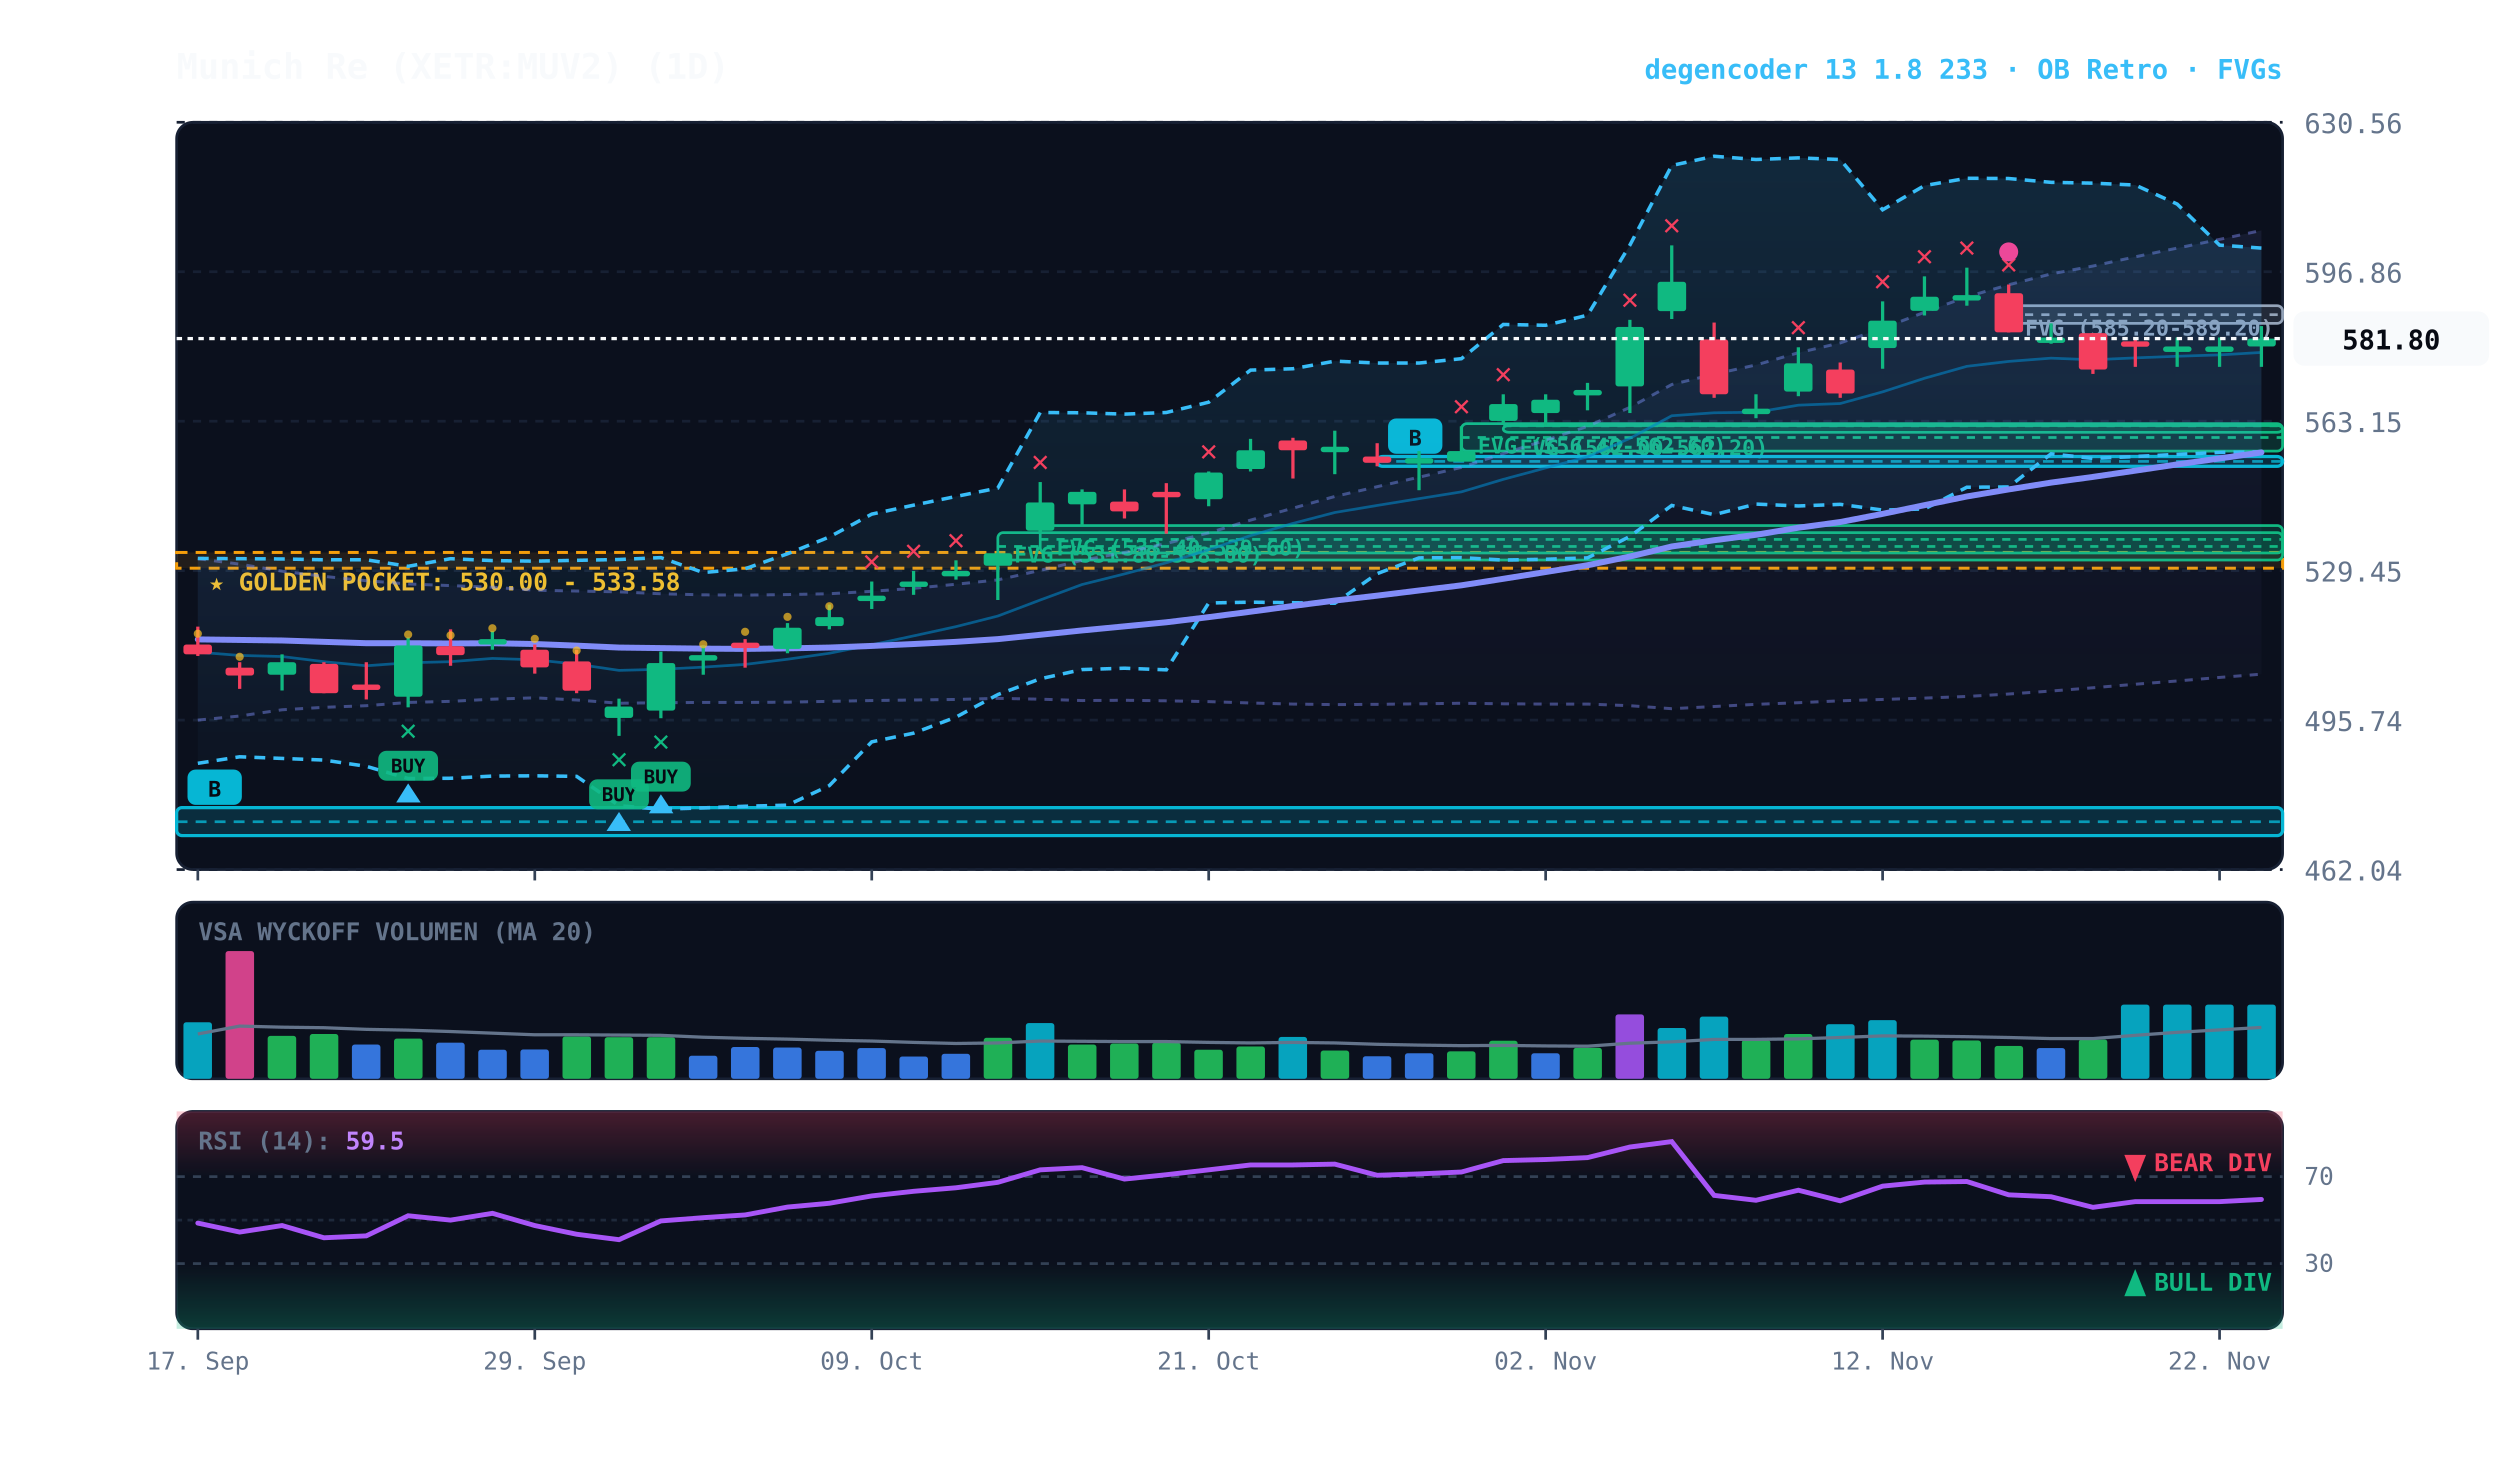
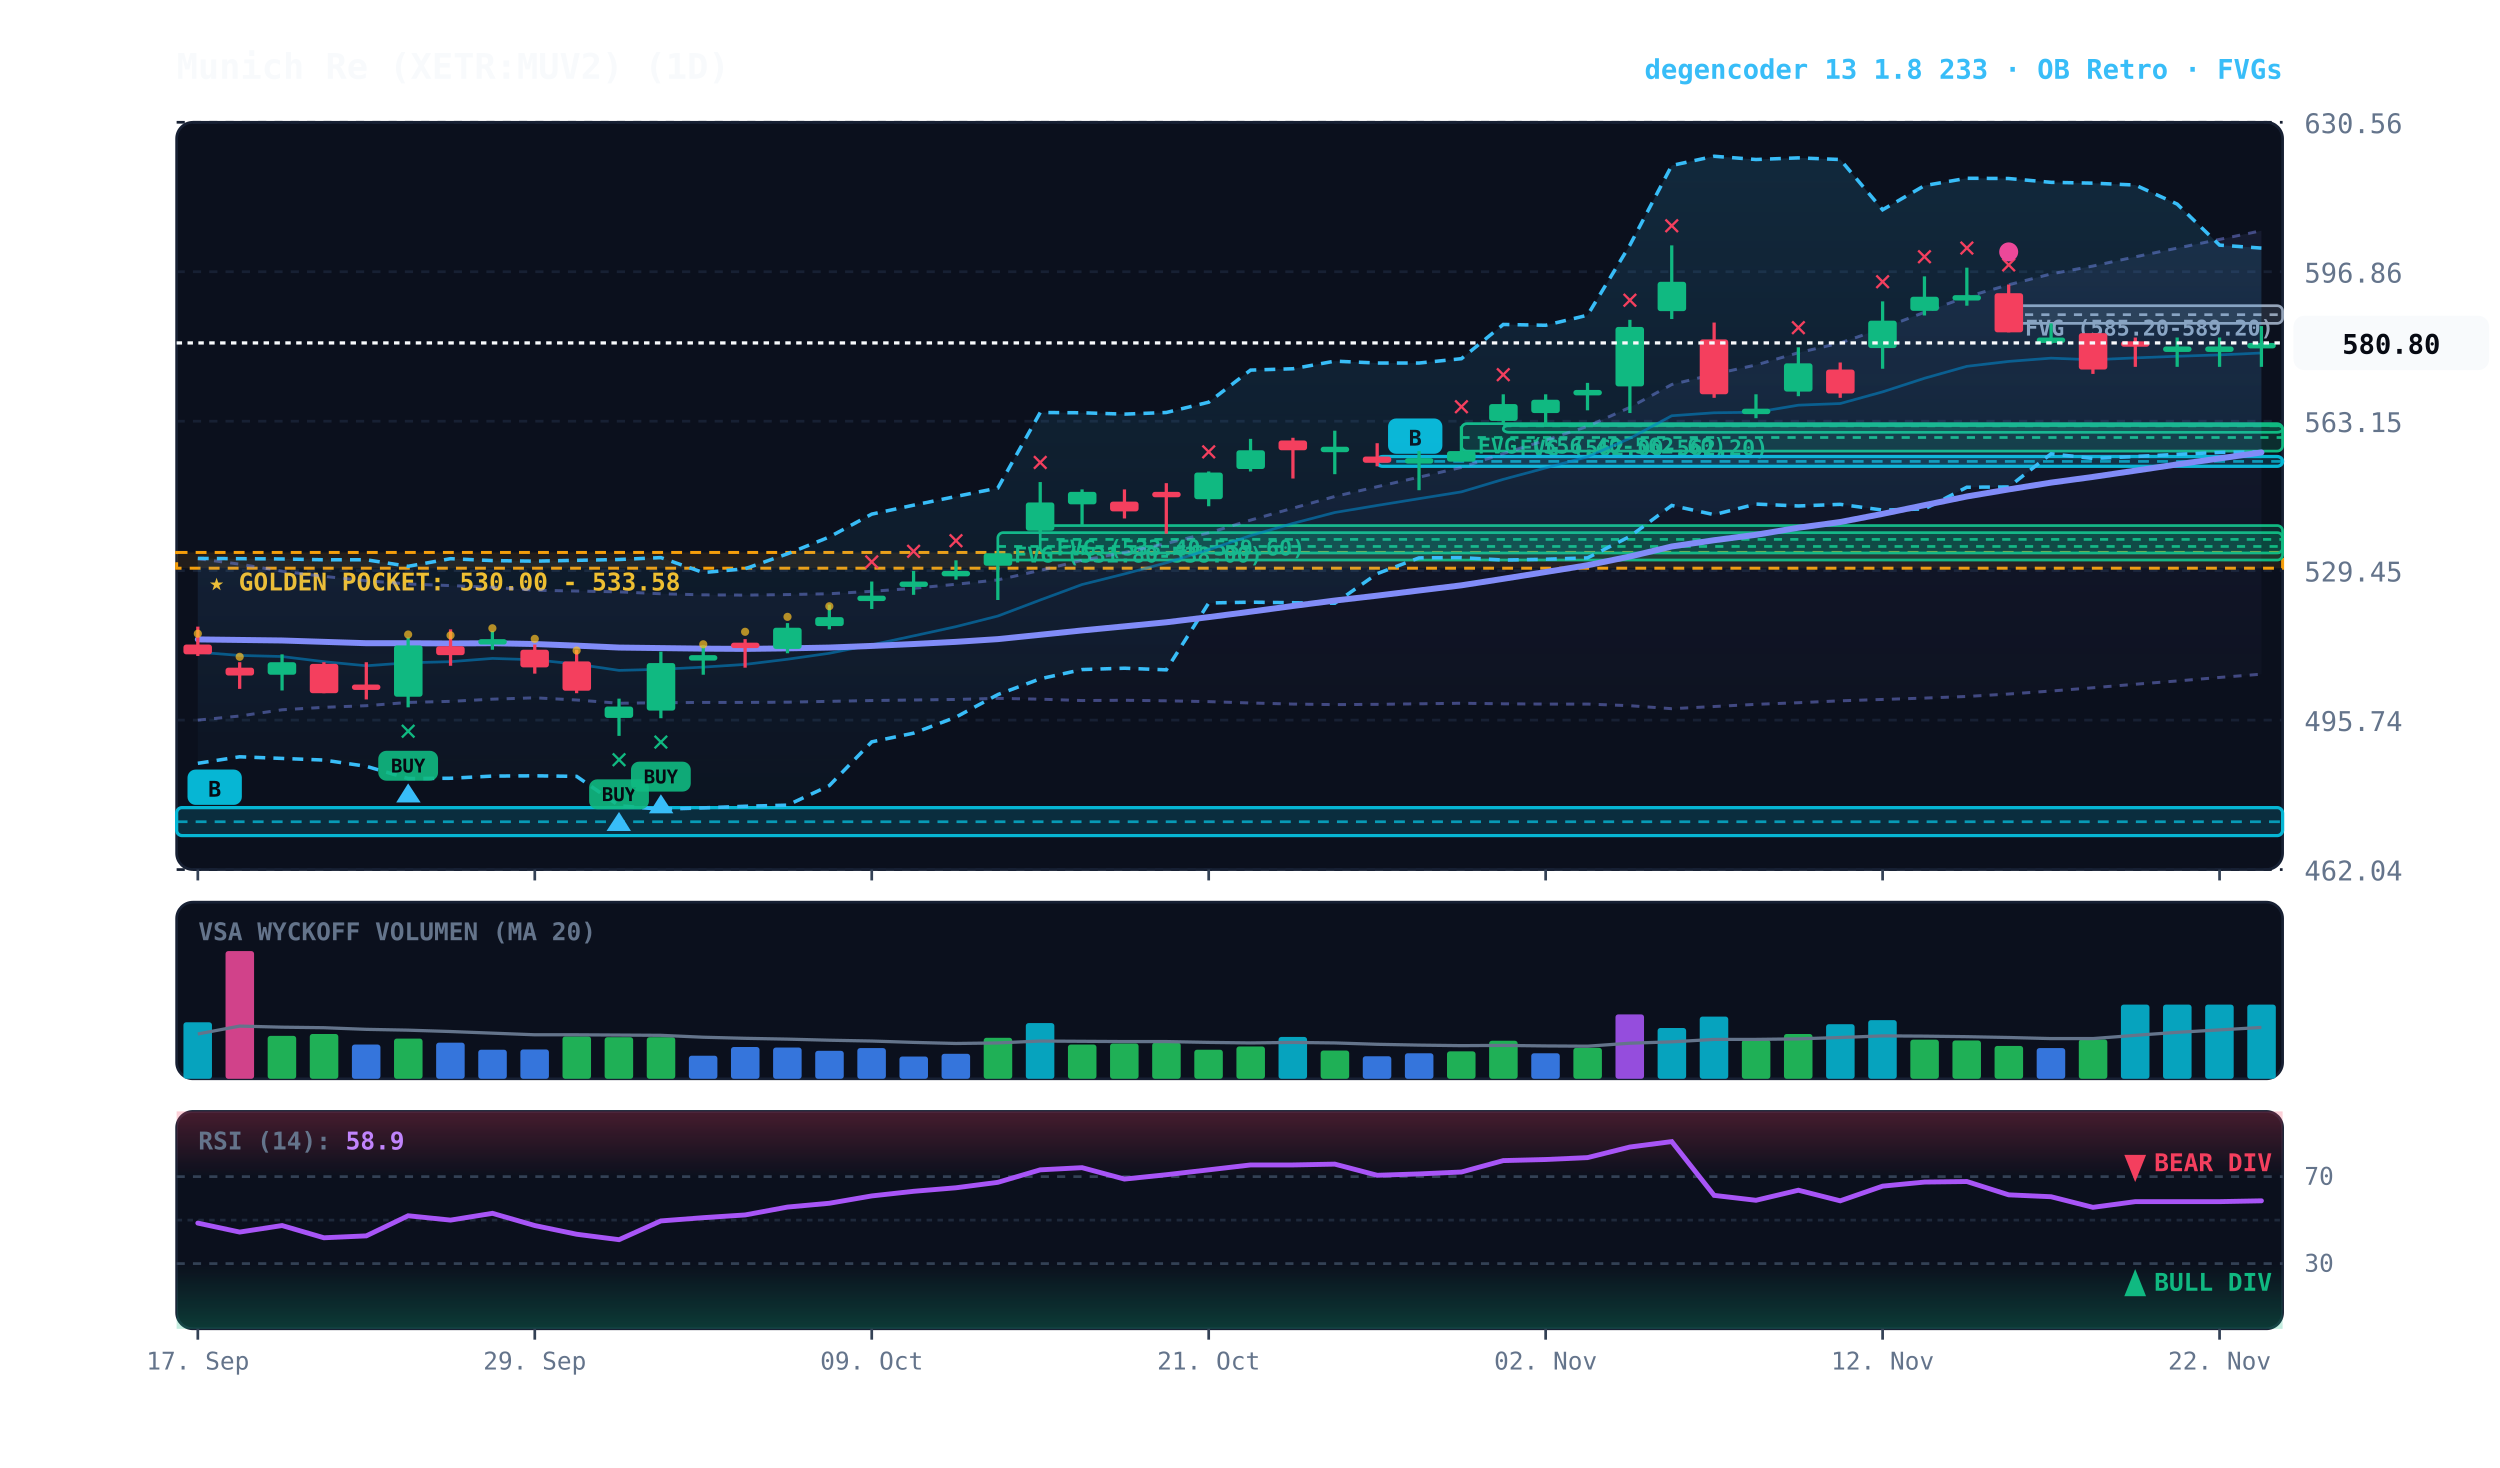
<svg xmlns="http://www.w3.org/2000/svg" viewBox="0 0 920 540" width="100%" height="100%" style="background:#070a13; font-family:'JetBrains Mono', monospace;">
  <defs>
    <linearGradient id="cloud-grad" x1="0%" y1="0%" x2="0%" y2="100%">
      <stop offset="0%" stop-color="#38bdf8" stop-opacity="0.14" />
      <stop offset="100%" stop-color="#38bdf8" stop-opacity="0.02" />
    </linearGradient>
    <linearGradient id="rfe-cloud" x1="0%" y1="0%" x2="0%" y2="100%">
      <stop offset="0%" stop-color="#818cf8" stop-opacity="0.09" />
      <stop offset="100%" stop-color="#818cf8" stop-opacity="0.02" />
    </linearGradient>
    <linearGradient id="rsi-overbought" x1="0%" y1="0%" x2="0%" y2="100%">
      <stop offset="0%" stop-color="#f43f5e" stop-opacity="0.25" />
      <stop offset="100%" stop-color="#f43f5e" stop-opacity="0.0" />
    </linearGradient>
    <linearGradient id="rsi-oversold" x1="0%" y1="0%" x2="0%" y2="100%">
      <stop offset="0%" stop-color="#10b981" stop-opacity="0.0" />
      <stop offset="100%" stop-color="#10b981" stop-opacity="0.25" />
    </linearGradient>
  </defs>
  <rect x="65" y="45" width="775" height="275" fill="#0b101d" rx="6" stroke="#172033" stroke-width="1" />
  <rect x="65" y="332" width="775" height="65" fill="#0b101d" rx="6" stroke="#172033" stroke-width="1" />
  <rect x="65" y="409" width="775" height="80" fill="#0b101d" rx="6" stroke="#172033" stroke-width="1" />
  <line x1="65" y1="320.0" x2="840" y2="320.0" stroke="#172033" stroke-dasharray="3,3" stroke-width="1" />
  <text x="848" y="324.0" fill="#64748b" font-size="10" text-anchor="start">462.04</text>
  <line x1="65" y1="265.0" x2="840" y2="265.0" stroke="#172033" stroke-dasharray="3,3" stroke-width="1" />
  <text x="848" y="269.0" fill="#64748b" font-size="10" text-anchor="start">495.74</text>
  <line x1="65" y1="210.0" x2="840" y2="210.0" stroke="#172033" stroke-dasharray="3,3" stroke-width="1" />
  <text x="848" y="214.0" fill="#64748b" font-size="10" text-anchor="start">529.45</text>
  <line x1="65" y1="155.0" x2="840" y2="155.0" stroke="#172033" stroke-dasharray="3,3" stroke-width="1" />
  <text x="848" y="159.0" fill="#64748b" font-size="10" text-anchor="start">563.15</text>
  <line x1="65" y1="100.0" x2="840" y2="100.0" stroke="#172033" stroke-dasharray="3,3" stroke-width="1" />
  <text x="848" y="104.0" fill="#64748b" font-size="10" text-anchor="start">596.86</text>
  <line x1="65" y1="45.0" x2="840" y2="45.0" stroke="#172033" stroke-dasharray="3,3" stroke-width="1" />
  <text x="848" y="49.0" fill="#64748b" font-size="10" text-anchor="start">630.56</text>
  <rect x="65" y="203.3" width="775" height="5.8" fill="rgba(245, 158, 11, 0.10)" stroke="#f59e0b" stroke-dasharray="4,3" stroke-width="1.1" />
  <text x="77" y="217.3" fill="#fbbf24" font-size="9" font-weight="bold">★ GOLDEN POCKET: 530.00 - 533.58</text>
  <rect x="739.2" y="112.5" width="100.8" height="6.5" fill="rgba(148, 163, 184, 0.18)" stroke="#94a3b8" stroke-width="1" rx="2" />
  <line x1="739.2" y1="115.8" x2="840" y2="115.8" stroke="#94a3b8" stroke-dasharray="3,3" stroke-width="1" />
  <text x="745.2" y="123.5" fill="#94a3b8" font-size="8" font-weight="bold">FVG (585.20-589.20)</text>
  <rect x="553.2" y="156.6" width="286.8" height="2.5" fill="rgba(16, 185, 129, 0.18)" stroke="#10b981" stroke-width="1" rx="2" />
  <line x1="553.2" y1="156.7" x2="840" y2="156.7" stroke="#10b981" stroke-dasharray="3,3" stroke-width="1" />
  <text x="559.2" y="167.6" fill="#10b981" font-size="8" font-weight="bold">FVG (562.00-562.20)</text>
  <rect x="537.8" y="155.9" width="302.2" height="10.1" fill="rgba(16, 185, 129, 0.18)" stroke="#10b981" stroke-width="1" rx="2" />
  <line x1="537.8" y1="161.0" x2="840" y2="161.0" stroke="#10b981" stroke-dasharray="3,3" stroke-width="1" />
  <text x="543.8" y="166.9" fill="#10b981" font-size="8" font-weight="bold">FVG (556.40-562.60)</text>
  <rect x="382.8" y="193.4" width="457.2" height="10.1" fill="rgba(16, 185, 129, 0.18)" stroke="#10b981" stroke-width="1" rx="2" />
  <line x1="382.8" y1="198.5" x2="840" y2="198.5" stroke="#10b981" stroke-dasharray="3,3" stroke-width="1" />
  <text x="388.8" y="204.4" fill="#10b981" font-size="8" font-weight="bold">FVG (533.40-539.60)</text>
  <rect x="367.2" y="196.0" width="472.8" height="10.1" fill="rgba(16, 185, 129, 0.18)" stroke="#10b981" stroke-width="1" rx="2" />
  <line x1="367.2" y1="201.1" x2="840" y2="201.1" stroke="#10b981" stroke-dasharray="3,3" stroke-width="1" />
  <text x="373.2" y="207.0" fill="#10b981" font-size="8" font-weight="bold">FVG (531.80-538.00)</text>
  <rect x="506.8" y="168.0" width="333.2" height="3.6" fill="rgba(6, 182, 212, 0.18)" stroke="#06b6d4" stroke-width="1.2" rx="2" />
  <line x1="506.8" y1="169.8" x2="840" y2="169.8" stroke="#06b6d4" stroke-dasharray="4,3" stroke-width="1.0" opacity="0.8" />
  <rect x="510.8" y="154.0" width="20" height="13" fill="#06b6d4" rx="3" />
  <text x="520.8" y="164.0" fill="#070a13" font-size="8" font-weight="bold" text-anchor="middle">B</text>
  <rect x="65.0" y="297.2" width="775.0" height="10.3" fill="rgba(6, 182, 212, 0.18)" stroke="#06b6d4" stroke-width="1.2" rx="2" />
  <line x1="65.0" y1="302.4" x2="840" y2="302.4" stroke="#06b6d4" stroke-dasharray="4,3" stroke-width="1.0" opacity="0.8" />
  <rect x="69.0" y="283.2" width="20" height="13" fill="#06b6d4" rx="3" />
  <text x="79.0" y="293.2" fill="#070a13" font-size="8" font-weight="bold" text-anchor="middle">B</text>
-   <polygon points="72.8,205.6 88.2,207.6 103.8,210.2 119.2,212.1 134.8,213.7 150.2,214.9 165.8,215.5 181.2,216.1 196.8,217.2 212.2,217.5 227.8,217.8 243.2,218.5 258.8,218.9 274.2,219.0 289.8,218.8 305.2,218.5 320.8,217.6 336.2,216.5 351.8,215.0 367.2,213.4 382.8,209.9 398.2,206.2 413.8,203.3 429.2,200.0 444.8,196.1 460.2,191.4 475.8,187.0 491.2,182.7 506.8,179.1 522.2,175.6 537.8,172.0 553.2,166.9 568.8,162.0 584.2,156.9 599.8,149.9 615.2,141.5 630.8,137.7 646.2,134.3 661.8,129.8 677.2,126.2 692.8,120.8 708.2,114.9 723.8,109.2 739.2,104.8 754.8,100.8 770.2,97.9 785.8,94.5 801.2,91.3 816.8,88.1 832.2,84.8 832.2,248.1 816.8,249.3 801.2,250.6 785.8,251.8 770.2,253.1 754.8,254.3 739.2,255.4 723.8,256.3 708.2,256.9 692.8,257.4 677.2,257.9 661.8,258.6 646.2,259.2 630.8,260.0 615.2,260.8 599.8,259.7 584.2,259.1 568.8,259.1 553.2,259.0 537.8,258.8 522.2,259.0 506.8,259.2 491.2,259.3 475.8,259.1 460.2,258.7 444.8,258.2 429.2,257.9 413.8,257.7 398.2,257.8 382.8,257.3 367.2,257.0 351.8,257.4 336.2,257.6 320.8,257.8 305.2,258.1 289.8,258.4 274.2,258.5 258.8,258.5 243.2,258.6 227.8,258.8 212.2,257.6 196.8,256.8 181.2,257.3 165.8,258.1 150.2,258.5 134.8,259.7 119.2,260.3 103.8,261.2 88.2,263.5 72.8,265.0" fill="url(#rfe-cloud)" />
-   <polyline points="72.8,205.6 88.2,207.6 103.8,210.2 119.2,212.1 134.8,213.7 150.2,214.9 165.8,215.5 181.2,216.1 196.8,217.2 212.2,217.5 227.8,217.8 243.2,218.5 258.8,218.9 274.2,219.0 289.8,218.8 305.2,218.5 320.8,217.6 336.2,216.5 351.8,215.0 367.2,213.4 382.8,209.9 398.2,206.2 413.8,203.3 429.2,200.0 444.8,196.1 460.2,191.4 475.8,187.0 491.2,182.7 506.8,179.1 522.2,175.6 537.8,172.0 553.2,166.9 568.8,162.0 584.2,156.9 599.8,149.9 615.2,141.5 630.8,137.7 646.2,134.3 661.8,129.8 677.2,126.2 692.8,120.8 708.2,114.9 723.8,109.2 739.2,104.8 754.8,100.8 770.2,97.9 785.8,94.5 801.2,91.3 816.8,88.1 832.2,84.8" fill="none" stroke="#818cf8" stroke-width="1.1" stroke-opacity="0.45" stroke-dasharray="3,3" />
+   <polygon points="72.8,205.6 88.2,207.6 103.8,210.2 119.2,212.1 134.8,213.7 150.2,214.9 165.8,215.5 181.2,216.1 196.8,217.2 212.2,217.5 227.8,217.8 243.2,218.5 258.8,218.9 274.2,219.0 289.8,218.8 305.2,218.5 320.8,217.6 336.2,216.5 351.8,215.0 367.2,213.4 382.8,209.9 398.2,206.2 413.8,203.3 429.2,200.0 444.8,196.1 460.2,191.4 475.8,187.0 491.2,182.7 506.8,179.1 522.2,175.6 537.8,172.0 553.2,166.9 568.8,162.0 584.2,156.9 599.8,149.9 615.2,141.5 630.8,137.7 646.2,134.3 661.8,129.8 677.2,126.2 692.8,120.8 708.2,114.9 723.8,109.2 739.2,104.8 754.8,100.8 770.2,97.9 785.8,94.5 801.2,91.3 816.8,88.1 832.2,84.9 832.2,248.1 816.8,249.3 801.2,250.6 785.8,251.8 770.2,253.1 754.8,254.3 739.2,255.4 723.8,256.3 708.2,256.9 692.8,257.4 677.2,257.9 661.8,258.6 646.2,259.2 630.8,260.0 615.2,260.8 599.8,259.7 584.2,259.1 568.8,259.1 553.2,259.0 537.8,258.8 522.2,259.0 506.8,259.2 491.2,259.3 475.8,259.1 460.2,258.7 444.8,258.2 429.2,257.9 413.8,257.7 398.2,257.8 382.8,257.3 367.2,257.0 351.8,257.4 336.2,257.6 320.8,257.8 305.2,258.1 289.8,258.4 274.2,258.5 258.8,258.5 243.2,258.6 227.8,258.8 212.2,257.6 196.8,256.8 181.2,257.3 165.8,258.1 150.2,258.5 134.8,259.7 119.2,260.3 103.8,261.2 88.2,263.5 72.8,265.0" fill="url(#rfe-cloud)" />
+   <polyline points="72.8,205.6 88.2,207.6 103.8,210.2 119.2,212.1 134.8,213.7 150.2,214.9 165.8,215.5 181.2,216.1 196.8,217.2 212.2,217.5 227.8,217.8 243.2,218.5 258.8,218.9 274.2,219.0 289.8,218.8 305.2,218.5 320.8,217.6 336.2,216.5 351.8,215.0 367.2,213.4 382.8,209.9 398.2,206.2 413.8,203.3 429.2,200.0 444.8,196.1 460.2,191.4 475.8,187.0 491.2,182.7 506.8,179.1 522.2,175.6 537.8,172.0 553.2,166.9 568.8,162.0 584.2,156.9 599.8,149.9 615.2,141.5 630.8,137.7 646.2,134.3 661.8,129.8 677.2,126.2 692.8,120.8 708.2,114.9 723.8,109.2 739.2,104.8 754.8,100.8 770.2,97.9 785.8,94.5 801.2,91.3 816.8,88.1 832.2,84.9" fill="none" stroke="#818cf8" stroke-width="1.1" stroke-opacity="0.45" stroke-dasharray="3,3" />
  <polyline points="72.8,265.0 88.2,263.5 103.8,261.2 119.2,260.3 134.8,259.7 150.2,258.5 165.8,258.1 181.2,257.3 196.8,256.8 212.2,257.6 227.8,258.8 243.2,258.6 258.8,258.5 274.2,258.5 289.8,258.4 305.2,258.1 320.8,257.8 336.2,257.6 351.8,257.4 367.2,257.0 382.8,257.3 398.2,257.8 413.8,257.7 429.2,257.9 444.8,258.2 460.2,258.7 475.8,259.1 491.2,259.3 506.8,259.2 522.2,259.0 537.8,258.8 553.2,259.0 568.8,259.1 584.2,259.1 599.8,259.7 615.2,260.8 630.8,260.0 646.2,259.2 661.8,258.6 677.2,257.9 692.8,257.4 708.2,256.9 723.8,256.3 739.2,255.4 754.8,254.3 770.2,253.1 785.8,251.8 801.2,250.6 816.8,249.3 832.2,248.1" fill="none" stroke="#818cf8" stroke-width="1.1" stroke-opacity="0.45" stroke-dasharray="3,3" />
  <polygon points="72.8,205.5 88.2,205.6 103.8,205.7 119.2,206.0 134.8,206.0 150.2,208.4 165.8,205.6 181.2,206.3 196.8,206.5 212.2,206.2 227.8,205.9 243.2,205.2 258.8,210.7 274.2,209.3 289.8,203.8 305.2,197.6 320.8,189.2 336.2,185.9 351.8,182.7 367.2,179.6 382.8,151.8 398.2,151.9 413.8,152.4 429.2,151.8 444.8,148.0 460.2,136.2 475.8,135.7 491.2,132.9 506.8,133.6 522.2,133.6 537.8,132.0 553.2,119.4 568.8,119.7 584.2,116.0 599.8,90.2 615.2,60.9 630.8,57.5 646.2,58.7 661.8,58.1 677.2,58.7 692.8,77.2 708.2,68.3 723.8,65.6 739.2,65.7 754.8,67.1 770.2,67.4 785.8,68.1 801.2,75.1 816.8,90.2 832.2,91.3 832.2,166.3 816.8,166.5 801.2,167.2 785.8,168.0 770.2,168.7 754.8,167.0 739.2,179.2 723.8,179.3 708.2,187.3 692.8,187.7 677.2,185.6 661.8,186.2 646.2,185.5 630.8,189.4 615.2,186.0 599.8,197.4 584.2,205.3 568.8,205.8 553.2,206.1 537.8,205.2 522.2,205.3 506.8,211.1 491.2,222.0 475.8,221.8 460.2,221.6 444.8,221.9 429.2,246.5 413.8,245.9 398.2,246.4 382.8,249.8 367.2,255.6 351.8,263.9 336.2,269.8 320.8,273.0 305.2,289.1 289.8,296.3 274.2,296.7 258.8,297.3 243.2,297.8 227.8,296.5 212.2,285.7 196.8,285.5 181.2,285.6 165.8,286.4 150.2,286.5 134.8,282.0 119.2,279.7 103.8,279.1 88.2,278.5 72.8,280.9" fill="url(#cloud-grad)" />
  <polyline points="72.8,205.5 88.2,205.6 103.8,205.7 119.2,206.0 134.8,206.0 150.2,208.4 165.8,205.6 181.2,206.3 196.8,206.5 212.2,206.2 227.8,205.9 243.2,205.2 258.8,210.7 274.2,209.3 289.8,203.8 305.2,197.6 320.8,189.2 336.2,185.9 351.8,182.7 367.2,179.6 382.8,151.8 398.2,151.9 413.8,152.4 429.2,151.8 444.8,148.0 460.2,136.2 475.8,135.7 491.2,132.9 506.8,133.6 522.2,133.6 537.8,132.0 553.2,119.4 568.8,119.7 584.2,116.0 599.8,90.2 615.2,60.9 630.8,57.5 646.2,58.7 661.8,58.1 677.2,58.7 692.8,77.2 708.2,68.3 723.8,65.6 739.2,65.7 754.8,67.1 770.2,67.4 785.8,68.1 801.2,75.1 816.8,90.2 832.2,91.3" fill="none" stroke="#38bdf8" stroke-width="1.3" stroke-dasharray="4,3" />
  <polyline points="72.8,280.9 88.2,278.5 103.8,279.1 119.2,279.7 134.8,282.0 150.2,286.5 165.8,286.4 181.2,285.6 196.8,285.5 212.2,285.7 227.8,296.5 243.2,297.8 258.8,297.3 274.2,296.7 289.8,296.3 305.2,289.1 320.8,273.0 336.2,269.8 351.8,263.9 367.2,255.6 382.8,249.8 398.2,246.4 413.8,245.9 429.2,246.5 444.8,221.9 460.2,221.6 475.8,221.8 491.2,222.0 506.8,211.1 522.2,205.3 537.8,205.2 553.2,206.1 568.8,205.8 584.2,205.3 599.8,197.4 615.2,186.0 630.8,189.4 646.2,185.5 661.8,186.2 677.2,185.6 692.8,187.7 708.2,187.3 723.8,179.3 739.2,179.2 754.8,167.0 770.2,168.7 785.8,168.0 801.2,167.2 816.8,166.5 832.2,166.3" fill="none" stroke="#38bdf8" stroke-width="1.3" stroke-dasharray="4,3" />
-   <polyline points="72.8,240.0 88.2,241.2 103.8,241.6 119.2,243.5 134.8,245.0 150.2,243.9 165.8,243.5 181.2,242.3 196.8,242.8 212.2,244.4 227.8,246.7 243.2,246.3 258.8,245.5 274.2,244.5 289.8,242.6 305.2,240.4 320.8,237.3 336.2,234.0 351.8,230.6 367.2,226.7 382.8,220.8 398.2,215.1 413.8,211.2 429.2,207.1 444.8,202.3 460.2,197.1 475.8,192.6 491.2,188.6 506.8,186.0 522.2,183.5 537.8,181.0 553.2,176.4 568.8,172.2 584.2,168.1 599.8,161.3 615.2,153.0 630.8,151.9 646.2,151.7 661.8,149.1 677.2,148.5 692.8,144.2 708.2,139.2 723.8,134.8 739.2,133.0 754.8,131.8 770.2,132.4 785.8,131.7 801.2,131.1 816.8,130.6 832.2,129.7" fill="none" stroke="#0284c7" stroke-width="1.0" stroke-opacity="0.6" />
+   <polyline points="72.8,240.0 88.2,241.2 103.8,241.6 119.2,243.5 134.8,245.0 150.2,243.9 165.8,243.5 181.2,242.3 196.8,242.8 212.2,244.4 227.8,246.7 243.2,246.3 258.8,245.5 274.2,244.5 289.8,242.6 305.2,240.4 320.8,237.3 336.2,234.0 351.8,230.6 367.2,226.7 382.8,220.8 398.2,215.1 413.8,211.2 429.2,207.1 444.8,202.3 460.2,197.1 475.8,192.6 491.2,188.6 506.8,186.0 522.2,183.5 537.8,181.0 553.2,176.4 568.8,172.2 584.2,168.1 599.8,161.3 615.2,153.0 630.8,151.9 646.2,151.7 661.8,149.1 677.2,148.5 692.8,144.2 708.2,139.2 723.8,134.8 739.2,133.0 754.8,131.8 770.2,132.4 785.8,131.7 801.2,131.1 816.8,130.6 832.2,129.9" fill="none" stroke="#0284c7" stroke-width="1.0" stroke-opacity="0.6" />
  <polyline points="72.8,235.3 88.2,235.5 103.8,235.7 119.2,236.2 134.8,236.7 150.2,236.7 165.8,236.8 181.2,236.7 196.8,237.0 212.2,237.6 227.8,238.3 243.2,238.5 258.8,238.7 274.2,238.8 289.8,238.6 305.2,238.3 320.8,237.7 336.2,237.0 351.8,236.2 367.2,235.2 382.8,233.6 398.2,232.0 413.8,230.5 429.2,229.0 444.8,227.1 460.2,225.1 475.8,223.0 491.2,221.0 506.8,219.2 522.2,217.3 537.8,215.4 553.2,213.0 568.8,210.5 584.2,208.0 599.8,204.8 615.2,201.1 630.8,198.8 646.2,196.8 661.8,194.2 677.2,192.1 692.8,189.1 708.2,185.9 723.8,182.7 739.2,180.1 754.8,177.6 770.2,175.5 785.8,173.2 801.2,170.9 816.8,168.7 832.2,166.5" fill="none" stroke="#818cf8" stroke-width="2.2" stroke-linecap="round" />
  <line x1="72.8" y1="230.6" x2="72.8" y2="241.4" stroke="#f43f5e" stroke-width="1.2" />
  <rect x="67.5" y="237.2" width="10.5" height="3.6" fill="#f43f5e" rx="1" />
  <circle cx="72.8" cy="233.2" r="1.5" fill="#fbbf24" opacity="0.7" />
  <line x1="88.2" y1="243.7" x2="88.2" y2="253.5" stroke="#f43f5e" stroke-width="1.2" />
  <rect x="83.0" y="245.7" width="10.5" height="2.9" fill="#f43f5e" rx="1" />
  <circle cx="88.2" cy="241.7" r="1.5" fill="#fbbf24" opacity="0.7" />
  <line x1="103.8" y1="240.8" x2="103.8" y2="254.1" stroke="#10b981" stroke-width="1.2" />
  <rect x="98.5" y="243.7" width="10.5" height="4.6" fill="#10b981" rx="1" />
  <line x1="119.2" y1="243.7" x2="119.2" y2="255.1" stroke="#f43f5e" stroke-width="1.2" />
  <rect x="114.0" y="244.3" width="10.5" height="10.8" fill="#f43f5e" rx="1" />
  <line x1="134.8" y1="243.7" x2="134.8" y2="257.4" stroke="#f43f5e" stroke-width="1.2" />
  <rect x="129.5" y="251.9" width="10.5" height="2.0" fill="#f43f5e" rx="1" />
  <line x1="150.2" y1="234.6" x2="150.2" y2="260.3" stroke="#10b981" stroke-width="1.2" />
  <rect x="145.0" y="237.5" width="10.5" height="18.9" fill="#10b981" rx="1" />
  <text x="150.2" y="272.3" fill="#10b981" font-size="11" font-weight="bold" text-anchor="middle">✕</text>
  <rect x="139.2" y="276.3" width="22" height="11" fill="#10b981" rx="3" opacity="0.9" />
  <text x="150.2" y="284.3" fill="#070a13" font-size="7" font-weight="bold" text-anchor="middle">BUY</text>
  <polygon points="150.2,288.3 145.8,295.3 154.8,295.3" fill="#38bdf8" />
  <circle cx="150.2" cy="233.5" r="1.5" fill="#fbbf24" opacity="0.7" />
  <line x1="165.8" y1="231.6" x2="165.8" y2="245.0" stroke="#f43f5e" stroke-width="1.2" />
  <rect x="160.5" y="237.8" width="10.5" height="3.3" fill="#f43f5e" rx="1" />
  <circle cx="165.8" cy="233.8" r="1.5" fill="#fbbf24" opacity="0.7" />
  <line x1="181.2" y1="232.3" x2="181.2" y2="239.1" stroke="#10b981" stroke-width="1.2" />
  <rect x="176.0" y="235.2" width="10.5" height="2.0" fill="#10b981" rx="1" />
  <circle cx="181.2" cy="231.2" r="1.5" fill="#fbbf24" opacity="0.7" />
  <line x1="196.8" y1="237.2" x2="196.8" y2="247.9" stroke="#f43f5e" stroke-width="1.2" />
  <rect x="191.5" y="239.1" width="10.5" height="6.5" fill="#f43f5e" rx="1" />
  <circle cx="196.8" cy="235.1" r="1.5" fill="#fbbf24" opacity="0.7" />
  <line x1="212.2" y1="239.1" x2="212.2" y2="255.1" stroke="#f43f5e" stroke-width="1.2" />
  <rect x="207.0" y="243.4" width="10.5" height="10.8" fill="#f43f5e" rx="1" />
  <circle cx="212.2" cy="239.4" r="1.5" fill="#fbbf24" opacity="0.7" />
  <line x1="227.8" y1="257.1" x2="227.8" y2="270.8" stroke="#10b981" stroke-width="1.2" />
  <rect x="222.5" y="260.0" width="10.5" height="4.2" fill="#10b981" rx="1" />
  <text x="227.8" y="282.8" fill="#10b981" font-size="11" font-weight="bold" text-anchor="middle">✕</text>
  <rect x="216.8" y="286.8" width="22" height="11" fill="#10b981" rx="3" opacity="0.9" />
  <text x="227.8" y="294.8" fill="#070a13" font-size="7" font-weight="bold" text-anchor="middle">BUY</text>
  <polygon points="227.8,298.8 223.2,305.8 232.2,305.8" fill="#38bdf8" />
  <line x1="243.2" y1="239.8" x2="243.2" y2="264.3" stroke="#10b981" stroke-width="1.2" />
  <rect x="238.0" y="244.0" width="10.5" height="17.5" fill="#10b981" rx="1" />
  <text x="243.2" y="276.3" fill="#10b981" font-size="11" font-weight="bold" text-anchor="middle">✕</text>
  <rect x="232.2" y="280.3" width="22" height="11" fill="#10b981" rx="3" opacity="0.9" />
  <text x="243.2" y="288.3" fill="#070a13" font-size="7" font-weight="bold" text-anchor="middle">BUY</text>
  <polygon points="243.2,292.3 238.8,299.3 247.8,299.3" fill="#38bdf8" />
  <line x1="258.8" y1="237.5" x2="258.8" y2="248.3" stroke="#10b981" stroke-width="1.2" />
  <rect x="253.5" y="241.1" width="10.5" height="2.0" fill="#10b981" rx="1" />
  <circle cx="258.8" cy="237.1" r="1.5" fill="#fbbf24" opacity="0.7" />
  <line x1="274.2" y1="235.2" x2="274.2" y2="245.7" stroke="#f43f5e" stroke-width="1.2" />
  <rect x="269.0" y="236.5" width="10.5" height="2.0" fill="#f43f5e" rx="1" />
  <circle cx="274.2" cy="232.5" r="1.5" fill="#fbbf24" opacity="0.7" />
  <line x1="289.8" y1="229.3" x2="289.8" y2="240.4" stroke="#10b981" stroke-width="1.2" />
  <rect x="284.5" y="231.0" width="10.5" height="7.8" fill="#10b981" rx="1" />
  <circle cx="289.8" cy="227.0" r="1.5" fill="#fbbf24" opacity="0.7" />
  <line x1="305.2" y1="222.5" x2="305.2" y2="231.6" stroke="#10b981" stroke-width="1.2" />
  <rect x="300.0" y="227.1" width="10.5" height="3.3" fill="#10b981" rx="1" />
  <circle cx="305.2" cy="223.1" r="1.5" fill="#fbbf24" opacity="0.7" />
  <line x1="320.8" y1="214.0" x2="320.8" y2="224.1" stroke="#10b981" stroke-width="1.2" />
  <rect x="315.5" y="219.2" width="10.5" height="2.0" fill="#10b981" rx="1" />
  <text x="320.8" y="210.0" fill="#f43f5e" font-size="11" font-weight="bold" text-anchor="middle">✕</text>
  <line x1="336.2" y1="210.1" x2="336.2" y2="218.9" stroke="#10b981" stroke-width="1.2" />
  <rect x="331.0" y="214.0" width="10.5" height="2.0" fill="#10b981" rx="1" />
  <text x="336.2" y="206.1" fill="#f43f5e" font-size="11" font-weight="bold" text-anchor="middle">✕</text>
  <line x1="351.8" y1="206.2" x2="351.8" y2="213.3" stroke="#10b981" stroke-width="1.2" />
  <rect x="346.5" y="210.1" width="10.5" height="2.0" fill="#10b981" rx="1" />
  <text x="351.8" y="202.2" fill="#f43f5e" font-size="11" font-weight="bold" text-anchor="middle">✕</text>
  <line x1="367.2" y1="203.6" x2="367.2" y2="220.8" stroke="#10b981" stroke-width="1.2" />
  <rect x="362.0" y="203.6" width="10.5" height="4.6" fill="#10b981" rx="1" />
  <line x1="382.8" y1="177.4" x2="382.8" y2="196.0" stroke="#10b981" stroke-width="1.2" />
  <rect x="377.5" y="184.9" width="10.5" height="10.4" fill="#10b981" rx="1" />
  <text x="382.8" y="173.4" fill="#f43f5e" font-size="11" font-weight="bold" text-anchor="middle">✕</text>
  <line x1="398.2" y1="180.1" x2="398.2" y2="193.4" stroke="#10b981" stroke-width="1.2" />
  <rect x="393.0" y="181.0" width="10.5" height="4.6" fill="#10b981" rx="1" />
  <line x1="413.8" y1="180.1" x2="413.8" y2="190.8" stroke="#f43f5e" stroke-width="1.2" />
  <rect x="408.5" y="184.6" width="10.5" height="3.6" fill="#f43f5e" rx="1" />
  <line x1="429.2" y1="177.8" x2="429.2" y2="196.4" stroke="#f43f5e" stroke-width="1.2" />
  <rect x="424.0" y="181.0" width="10.5" height="2.0" fill="#f43f5e" rx="1" />
  <line x1="444.8" y1="173.5" x2="444.8" y2="186.3" stroke="#10b981" stroke-width="1.2" />
  <rect x="439.5" y="173.9" width="10.5" height="9.8" fill="#10b981" rx="1" />
  <text x="444.8" y="169.5" fill="#f43f5e" font-size="11" font-weight="bold" text-anchor="middle">✕</text>
  <line x1="460.2" y1="161.5" x2="460.2" y2="173.5" stroke="#10b981" stroke-width="1.2" />
  <rect x="455.0" y="165.7" width="10.5" height="6.9" fill="#10b981" rx="1" />
  <line x1="475.8" y1="161.1" x2="475.8" y2="176.1" stroke="#f43f5e" stroke-width="1.2" />
  <rect x="470.5" y="162.1" width="10.5" height="3.6" fill="#f43f5e" rx="1" />
  <line x1="491.2" y1="158.5" x2="491.2" y2="174.5" stroke="#10b981" stroke-width="1.2" />
  <rect x="486.0" y="164.4" width="10.5" height="2.0" fill="#10b981" rx="1" />
  <line x1="506.8" y1="163.1" x2="506.8" y2="171.6" stroke="#f43f5e" stroke-width="1.2" />
  <rect x="501.5" y="168.0" width="10.5" height="2.3" fill="#f43f5e" rx="1" />
  <line x1="522.2" y1="166.0" x2="522.2" y2="180.4" stroke="#10b981" stroke-width="1.2" />
  <rect x="517.0" y="168.6" width="10.5" height="2.0" fill="#10b981" rx="1" />
  <line x1="537.8" y1="156.9" x2="537.8" y2="169.9" stroke="#10b981" stroke-width="1.2" />
  <rect x="532.5" y="166.0" width="10.5" height="3.9" fill="#10b981" rx="1" />
  <text x="537.8" y="152.9" fill="#f43f5e" font-size="11" font-weight="bold" text-anchor="middle">✕</text>
  <line x1="553.2" y1="145.1" x2="553.2" y2="155.9" stroke="#10b981" stroke-width="1.2" />
  <rect x="548.0" y="148.7" width="10.5" height="6.2" fill="#10b981" rx="1" />
  <text x="553.2" y="141.1" fill="#f43f5e" font-size="11" font-weight="bold" text-anchor="middle">✕</text>
  <line x1="568.8" y1="145.1" x2="568.8" y2="156.6" stroke="#10b981" stroke-width="1.2" />
  <rect x="563.5" y="147.1" width="10.5" height="4.9" fill="#10b981" rx="1" />
  <line x1="584.2" y1="140.9" x2="584.2" y2="151.0" stroke="#10b981" stroke-width="1.2" />
  <rect x="579.0" y="143.5" width="10.5" height="2.0" fill="#10b981" rx="1" />
  <line x1="599.8" y1="117.7" x2="599.8" y2="152.0" stroke="#10b981" stroke-width="1.2" />
  <rect x="594.5" y="120.3" width="10.5" height="21.9" fill="#10b981" rx="1" />
  <text x="599.8" y="113.7" fill="#f43f5e" font-size="11" font-weight="bold" text-anchor="middle">✕</text>
  <line x1="615.2" y1="90.3" x2="615.2" y2="117.4" stroke="#10b981" stroke-width="1.2" />
  <rect x="610.0" y="103.7" width="10.5" height="10.8" fill="#10b981" rx="1" />
  <text x="615.2" y="86.3" fill="#f43f5e" font-size="11" font-weight="bold" text-anchor="middle">✕</text>
  <line x1="630.8" y1="118.7" x2="630.8" y2="146.4" stroke="#f43f5e" stroke-width="1.2" />
  <rect x="625.5" y="124.9" width="10.5" height="20.2" fill="#f43f5e" rx="1" />
  <line x1="646.2" y1="145.1" x2="646.2" y2="153.9" stroke="#10b981" stroke-width="1.2" />
  <rect x="641.0" y="150.4" width="10.5" height="2.0" fill="#10b981" rx="1" />
  <line x1="661.8" y1="127.8" x2="661.8" y2="145.8" stroke="#10b981" stroke-width="1.2" />
  <rect x="656.5" y="133.7" width="10.5" height="10.4" fill="#10b981" rx="1" />
  <text x="661.8" y="123.8" fill="#f43f5e" font-size="11" font-weight="bold" text-anchor="middle">✕</text>
  <line x1="677.2" y1="133.4" x2="677.2" y2="146.4" stroke="#f43f5e" stroke-width="1.2" />
  <rect x="672.0" y="136.0" width="10.5" height="8.8" fill="#f43f5e" rx="1" />
  <line x1="692.8" y1="110.9" x2="692.8" y2="135.7" stroke="#10b981" stroke-width="1.2" />
  <rect x="687.5" y="118.0" width="10.5" height="10.1" fill="#10b981" rx="1" />
  <text x="692.8" y="106.9" fill="#f43f5e" font-size="11" font-weight="bold" text-anchor="middle">✕</text>
  <line x1="708.2" y1="101.7" x2="708.2" y2="116.1" stroke="#10b981" stroke-width="1.2" />
  <rect x="703.0" y="109.2" width="10.5" height="5.2" fill="#10b981" rx="1" />
  <text x="708.2" y="97.7" fill="#f43f5e" font-size="11" font-weight="bold" text-anchor="middle">✕</text>
  <line x1="723.8" y1="98.5" x2="723.8" y2="112.5" stroke="#10b981" stroke-width="1.2" />
  <rect x="718.5" y="108.6" width="10.5" height="2.0" fill="#10b981" rx="1" />
  <text x="723.8" y="94.5" fill="#f43f5e" font-size="11" font-weight="bold" text-anchor="middle">✕</text>
  <line x1="739.2" y1="104.7" x2="739.2" y2="122.3" stroke="#f43f5e" stroke-width="1.2" />
  <rect x="734.0" y="107.9" width="10.5" height="14.4" fill="#f43f5e" rx="1" />
  <text x="739.2" y="100.7" fill="#f43f5e" font-size="11" font-weight="bold" text-anchor="middle">✕</text>
  <circle cx="739.2" cy="92.7" r="3.5" fill="#ec4899" />
  <line x1="754.8" y1="119.0" x2="754.8" y2="126.5" stroke="#10b981" stroke-width="1.2" />
  <rect x="749.5" y="124.2" width="10.5" height="2.0" fill="#10b981" rx="1" />
  <line x1="770.2" y1="122.6" x2="770.2" y2="137.6" stroke="#f43f5e" stroke-width="1.2" />
  <rect x="765.0" y="122.6" width="10.5" height="13.4" fill="#f43f5e" rx="1" />
  <line x1="785.8" y1="124.2" x2="785.8" y2="135.0" stroke="#f43f5e" stroke-width="1.2" />
  <rect x="780.5" y="125.6" width="10.5" height="2.0" fill="#f43f5e" rx="1" />
  <line x1="801.2" y1="124.2" x2="801.2" y2="135.0" stroke="#10b981" stroke-width="1.2" />
  <rect x="796.0" y="127.5" width="10.5" height="2.0" fill="#10b981" rx="1" />
  <line x1="816.8" y1="124.2" x2="816.8" y2="135.0" stroke="#10b981" stroke-width="1.2" />
  <rect x="811.5" y="127.5" width="10.5" height="2.0" fill="#10b981" rx="1" />
  <line x1="832.2" y1="120.0" x2="832.2" y2="135.0" stroke="#10b981" stroke-width="1.2" />
-   <rect x="827.0" y="124.6" width="10.5" height="2.9" fill="#10b981" rx="1" />
-   <line x1="65" y1="124.6" x2="840" y2="124.6" stroke="#f8fafc" stroke-width="1.2" stroke-dasharray="2,2" />
-   <rect x="844" y="114.6" width="72" height="20" fill="#f8fafc" rx="4" />
-   <text x="880" y="128.6" fill="#070a13" font-size="10" font-weight="bold" text-anchor="middle">581.80</text>
+   <rect x="827.0" y="126.2" width="10.5" height="2.0" fill="#10b981" rx="1" />
+   <line x1="65" y1="126.2" x2="840" y2="126.2" stroke="#f8fafc" stroke-width="1.2" stroke-dasharray="2,2" />
+   <rect x="844" y="116.2" width="72" height="20" fill="#f8fafc" rx="4" />
+   <text x="880" y="130.2" fill="#070a13" font-size="10" font-weight="bold" text-anchor="middle">580.80</text>
  <text x="73" y="346" fill="#64748b" font-size="9" font-weight="bold">VSA WYCKOFF VOLUMEN (MA 20)</text>
  <rect x="67.5" y="376.2" width="10.5" height="20.8" fill="#06b6d4" opacity="0.88" rx="1" />
  <rect x="83.0" y="350.0" width="10.5" height="47.0" fill="#ec4899" opacity="0.88" rx="1" />
  <rect x="98.5" y="381.2" width="10.5" height="15.8" fill="#22c55e" opacity="0.88" rx="1" />
  <rect x="114.0" y="380.5" width="10.5" height="16.5" fill="#22c55e" opacity="0.88" rx="1" />
  <rect x="129.5" y="384.4" width="10.5" height="12.6" fill="#3b82f6" opacity="0.88" rx="1" />
  <rect x="145.0" y="382.2" width="10.5" height="14.8" fill="#22c55e" opacity="0.88" rx="1" />
  <rect x="160.5" y="383.7" width="10.5" height="13.3" fill="#3b82f6" opacity="0.88" rx="1" />
  <rect x="176.0" y="386.3" width="10.5" height="10.7" fill="#3b82f6" opacity="0.88" rx="1" />
  <rect x="191.5" y="386.2" width="10.5" height="10.8" fill="#3b82f6" opacity="0.88" rx="1" />
  <rect x="207.0" y="381.4" width="10.5" height="15.6" fill="#22c55e" opacity="0.88" rx="1" />
  <rect x="222.5" y="381.7" width="10.5" height="15.3" fill="#22c55e" opacity="0.88" rx="1" />
  <rect x="238.0" y="381.7" width="10.5" height="15.3" fill="#22c55e" opacity="0.88" rx="1" />
  <rect x="253.5" y="388.5" width="10.5" height="8.5" fill="#3b82f6" opacity="0.88" rx="1" />
  <rect x="269.0" y="385.3" width="10.5" height="11.7" fill="#3b82f6" opacity="0.88" rx="1" />
  <rect x="284.5" y="385.5" width="10.5" height="11.5" fill="#3b82f6" opacity="0.88" rx="1" />
  <rect x="300.0" y="386.7" width="10.5" height="10.3" fill="#3b82f6" opacity="0.88" rx="1" />
  <rect x="315.5" y="385.7" width="10.5" height="11.3" fill="#3b82f6" opacity="0.88" rx="1" />
  <rect x="331.0" y="388.8" width="10.5" height="8.2" fill="#3b82f6" opacity="0.88" rx="1" />
  <rect x="346.5" y="387.8" width="10.5" height="9.2" fill="#3b82f6" opacity="0.88" rx="1" />
  <rect x="362.0" y="381.9" width="10.5" height="15.1" fill="#22c55e" opacity="0.88" rx="1" />
  <rect x="377.5" y="376.5" width="10.5" height="20.5" fill="#06b6d4" opacity="0.88" rx="1" />
  <rect x="393.0" y="384.4" width="10.5" height="12.6" fill="#22c55e" opacity="0.88" rx="1" />
  <rect x="408.5" y="384.0" width="10.5" height="13.0" fill="#22c55e" opacity="0.88" rx="1" />
  <rect x="424.0" y="383.7" width="10.5" height="13.3" fill="#22c55e" opacity="0.88" rx="1" />
  <rect x="439.5" y="386.3" width="10.5" height="10.7" fill="#22c55e" opacity="0.88" rx="1" />
  <rect x="455.0" y="385.1" width="10.5" height="11.9" fill="#22c55e" opacity="0.88" rx="1" />
  <rect x="470.5" y="381.6" width="10.5" height="15.4" fill="#06b6d4" opacity="0.88" rx="1" />
  <rect x="486.0" y="386.6" width="10.5" height="10.4" fill="#22c55e" opacity="0.88" rx="1" />
  <rect x="501.5" y="388.7" width="10.5" height="8.3" fill="#3b82f6" opacity="0.88" rx="1" />
  <rect x="517.0" y="387.6" width="10.5" height="9.4" fill="#3b82f6" opacity="0.88" rx="1" />
  <rect x="532.5" y="386.9" width="10.5" height="10.1" fill="#22c55e" opacity="0.88" rx="1" />
  <rect x="548.0" y="383.0" width="10.5" height="14.0" fill="#22c55e" opacity="0.88" rx="1" />
  <rect x="563.5" y="387.6" width="10.5" height="9.4" fill="#3b82f6" opacity="0.88" rx="1" />
  <rect x="579.0" y="385.6" width="10.5" height="11.4" fill="#22c55e" opacity="0.88" rx="1" />
  <rect x="594.5" y="373.3" width="10.5" height="23.7" fill="#a855f7" opacity="0.88" rx="1" />
  <rect x="610.0" y="378.3" width="10.5" height="18.7" fill="#06b6d4" opacity="0.88" rx="1" />
  <rect x="625.5" y="374.1" width="10.5" height="22.9" fill="#06b6d4" opacity="0.88" rx="1" />
  <rect x="641.0" y="382.7" width="10.5" height="14.3" fill="#22c55e" opacity="0.88" rx="1" />
  <rect x="656.5" y="380.5" width="10.5" height="16.5" fill="#22c55e" opacity="0.88" rx="1" />
  <rect x="672.0" y="376.9" width="10.5" height="20.1" fill="#06b6d4" opacity="0.88" rx="1" />
  <rect x="687.5" y="375.4" width="10.5" height="21.6" fill="#06b6d4" opacity="0.88" rx="1" />
  <rect x="703.0" y="382.6" width="10.5" height="14.4" fill="#22c55e" opacity="0.88" rx="1" />
  <rect x="718.5" y="382.9" width="10.5" height="14.1" fill="#22c55e" opacity="0.88" rx="1" />
  <rect x="734.0" y="384.9" width="10.5" height="12.1" fill="#22c55e" opacity="0.88" rx="1" />
  <rect x="749.5" y="385.7" width="10.5" height="11.3" fill="#3b82f6" opacity="0.88" rx="1" />
  <rect x="765.0" y="382.5" width="10.5" height="14.5" fill="#22c55e" opacity="0.88" rx="1" />
  <rect x="780.5" y="369.7" width="10.5" height="27.3" fill="#06b6d4" opacity="0.88" rx="1" />
  <rect x="796.0" y="369.7" width="10.5" height="27.3" fill="#06b6d4" opacity="0.88" rx="1" />
  <rect x="811.5" y="369.7" width="10.5" height="27.3" fill="#06b6d4" opacity="0.88" rx="1" />
  <rect x="827.0" y="369.7" width="10.5" height="27.3" fill="#06b6d4" opacity="0.88" rx="1" />
  <polyline points="72.8,380.5 88.2,377.6 103.8,378.0 119.2,378.2 134.8,378.8 150.2,379.1 165.8,379.6 181.2,380.2 196.8,380.8 212.2,380.8 227.8,380.9 243.2,381.0 258.8,381.7 274.2,382.1 289.8,382.4 305.2,382.8 320.8,383.1 336.2,383.6 351.8,384.0 367.2,383.8 382.8,383.1 398.2,383.2 413.8,383.3 429.2,383.3 444.8,383.6 460.2,383.8 475.8,383.6 491.2,383.8 506.8,384.3 522.2,384.6 537.8,384.8 553.2,384.7 568.8,384.9 584.2,385.0 599.8,383.9 615.2,383.4 630.8,382.5 646.2,382.5 661.8,382.3 677.2,381.8 692.8,381.2 708.2,381.3 723.8,381.5 739.2,381.8 754.8,382.2 770.2,382.2 785.8,381.0 801.2,379.9 816.8,379.0 832.2,378.1" fill="none" stroke="#64748b" stroke-width="1.2" />
  <rect x="65" y="409" width="775" height="24.0" fill="url(#rsi-overbought)" />
  <rect x="65" y="465.0" width="775" height="24.0" fill="url(#rsi-oversold)" />
  <line x1="65" y1="433.0" x2="840" y2="433.0" stroke="#334155" stroke-dasharray="3,3" stroke-width="1" />
  <text x="848" y="436.0" fill="#64748b" font-size="9">70</text>
  <line x1="65" y1="449.0" x2="840" y2="449.0" stroke="#1e293b" stroke-dasharray="2,2" stroke-width="1" />
  <line x1="65" y1="465.0" x2="840" y2="465.0" stroke="#334155" stroke-dasharray="3,3" stroke-width="1" />
  <text x="848" y="468.0" fill="#64748b" font-size="9">30</text>
-   <polyline points="72.8,450.1 88.2,453.4 103.8,451.0 119.2,455.5 134.8,454.8 150.2,447.4 165.8,449.0 181.2,446.5 196.8,451.0 212.2,454.2 227.8,456.2 243.2,449.3 258.8,448.1 274.2,447.1 289.8,444.2 305.2,442.8 320.8,440.1 336.2,438.4 351.8,437.1 367.2,435.1 382.8,430.5 398.2,429.7 413.8,433.9 429.2,432.3 444.8,430.5 460.2,428.7 475.8,428.7 491.2,428.4 506.8,432.5 522.2,432.0 537.8,431.3 553.2,427.1 568.8,426.7 584.2,426.0 599.8,422.1 615.2,420.1 630.8,439.9 646.2,441.7 661.8,438.0 677.2,441.9 692.8,436.5 708.2,435.0 723.8,434.8 739.2,439.7 754.8,440.4 770.2,444.3 785.8,442.2 801.2,442.2 816.8,442.2 832.2,441.4" fill="none" stroke="#a855f7" stroke-width="1.8" stroke-linecap="round" />
+   <polyline points="72.8,450.1 88.2,453.4 103.8,451.0 119.2,455.5 134.8,454.8 150.2,447.4 165.8,449.0 181.2,446.5 196.8,451.0 212.2,454.2 227.8,456.2 243.2,449.3 258.8,448.1 274.2,447.1 289.8,444.2 305.2,442.8 320.8,440.1 336.2,438.4 351.8,437.1 367.2,435.1 382.8,430.5 398.2,429.7 413.8,433.9 429.2,432.3 444.8,430.5 460.2,428.7 475.8,428.7 491.2,428.4 506.8,432.5 522.2,432.0 537.8,431.3 553.2,427.1 568.8,426.7 584.2,426.0 599.8,422.1 615.2,420.1 630.8,439.9 646.2,441.7 661.8,438.0 677.2,441.9 692.8,436.5 708.2,435.0 723.8,434.8 739.2,439.7 754.8,440.4 770.2,444.3 785.8,442.2 801.2,442.2 816.8,442.2 832.2,441.9" fill="none" stroke="#a855f7" stroke-width="1.8" stroke-linecap="round" />
  <g transform="translate(785.75, 477)">
    <path d="M 0 -10 L 4 0 L -4 0 Z" fill="#10b981" />
    <text x="7" y="-2" fill="#10b981" font-size="9" font-weight="bold">BULL DIV</text>
  </g>
  <g transform="translate(785.75, 425)">
    <path d="M 0 10 L 4 0 L -4 0 Z" fill="#f43f5e" />
    <text x="7" y="6" fill="#f43f5e" font-size="9" font-weight="bold">BEAR DIV</text>
  </g>
-   <text x="73" y="423" fill="#64748b" font-size="9" font-weight="bold">RSI (14): <tspan fill="#c084fc">59.5</tspan>
+   <text x="73" y="423" fill="#64748b" font-size="9" font-weight="bold">RSI (14): <tspan fill="#c084fc">58.9</tspan>
  </text>
  <line x1="72.8" y1="320" x2="72.8" y2="324" stroke="#334155" stroke-width="1" />
  <line x1="72.8" y1="489" x2="72.8" y2="493" stroke="#334155" stroke-width="1" />
  <text x="72.8" y="504" fill="#64748b" font-size="9" text-anchor="middle">17. Sep</text>
  <line x1="196.8" y1="320" x2="196.8" y2="324" stroke="#334155" stroke-width="1" />
  <line x1="196.8" y1="489" x2="196.8" y2="493" stroke="#334155" stroke-width="1" />
  <text x="196.8" y="504" fill="#64748b" font-size="9" text-anchor="middle">29. Sep</text>
  <line x1="320.8" y1="320" x2="320.8" y2="324" stroke="#334155" stroke-width="1" />
  <line x1="320.8" y1="489" x2="320.8" y2="493" stroke="#334155" stroke-width="1" />
  <text x="320.8" y="504" fill="#64748b" font-size="9" text-anchor="middle">09. Oct</text>
  <line x1="444.8" y1="320" x2="444.8" y2="324" stroke="#334155" stroke-width="1" />
  <line x1="444.8" y1="489" x2="444.8" y2="493" stroke="#334155" stroke-width="1" />
  <text x="444.8" y="504" fill="#64748b" font-size="9" text-anchor="middle">21. Oct</text>
  <line x1="568.8" y1="320" x2="568.8" y2="324" stroke="#334155" stroke-width="1" />
  <line x1="568.8" y1="489" x2="568.8" y2="493" stroke="#334155" stroke-width="1" />
  <text x="568.8" y="504" fill="#64748b" font-size="9" text-anchor="middle">02. Nov</text>
  <line x1="692.8" y1="320" x2="692.8" y2="324" stroke="#334155" stroke-width="1" />
  <line x1="692.8" y1="489" x2="692.8" y2="493" stroke="#334155" stroke-width="1" />
  <text x="692.8" y="504" fill="#64748b" font-size="9" text-anchor="middle">12. Nov</text>
  <line x1="816.8" y1="320" x2="816.8" y2="324" stroke="#334155" stroke-width="1" />
  <line x1="816.8" y1="489" x2="816.8" y2="493" stroke="#334155" stroke-width="1" />
  <text x="816.8" y="504" fill="#64748b" font-size="9" text-anchor="middle">22. Nov</text>
  <text x="65" y="29" fill="#f8fafc" font-size="13" font-weight="bold">Munich Re (XETR:MUV2) (1D)</text>
  <text x="840" y="29" fill="#38bdf8" font-size="10" font-weight="bold" text-anchor="end">degencoder 13 1.8 233 · OB Retro · FVGs</text>
</svg>
